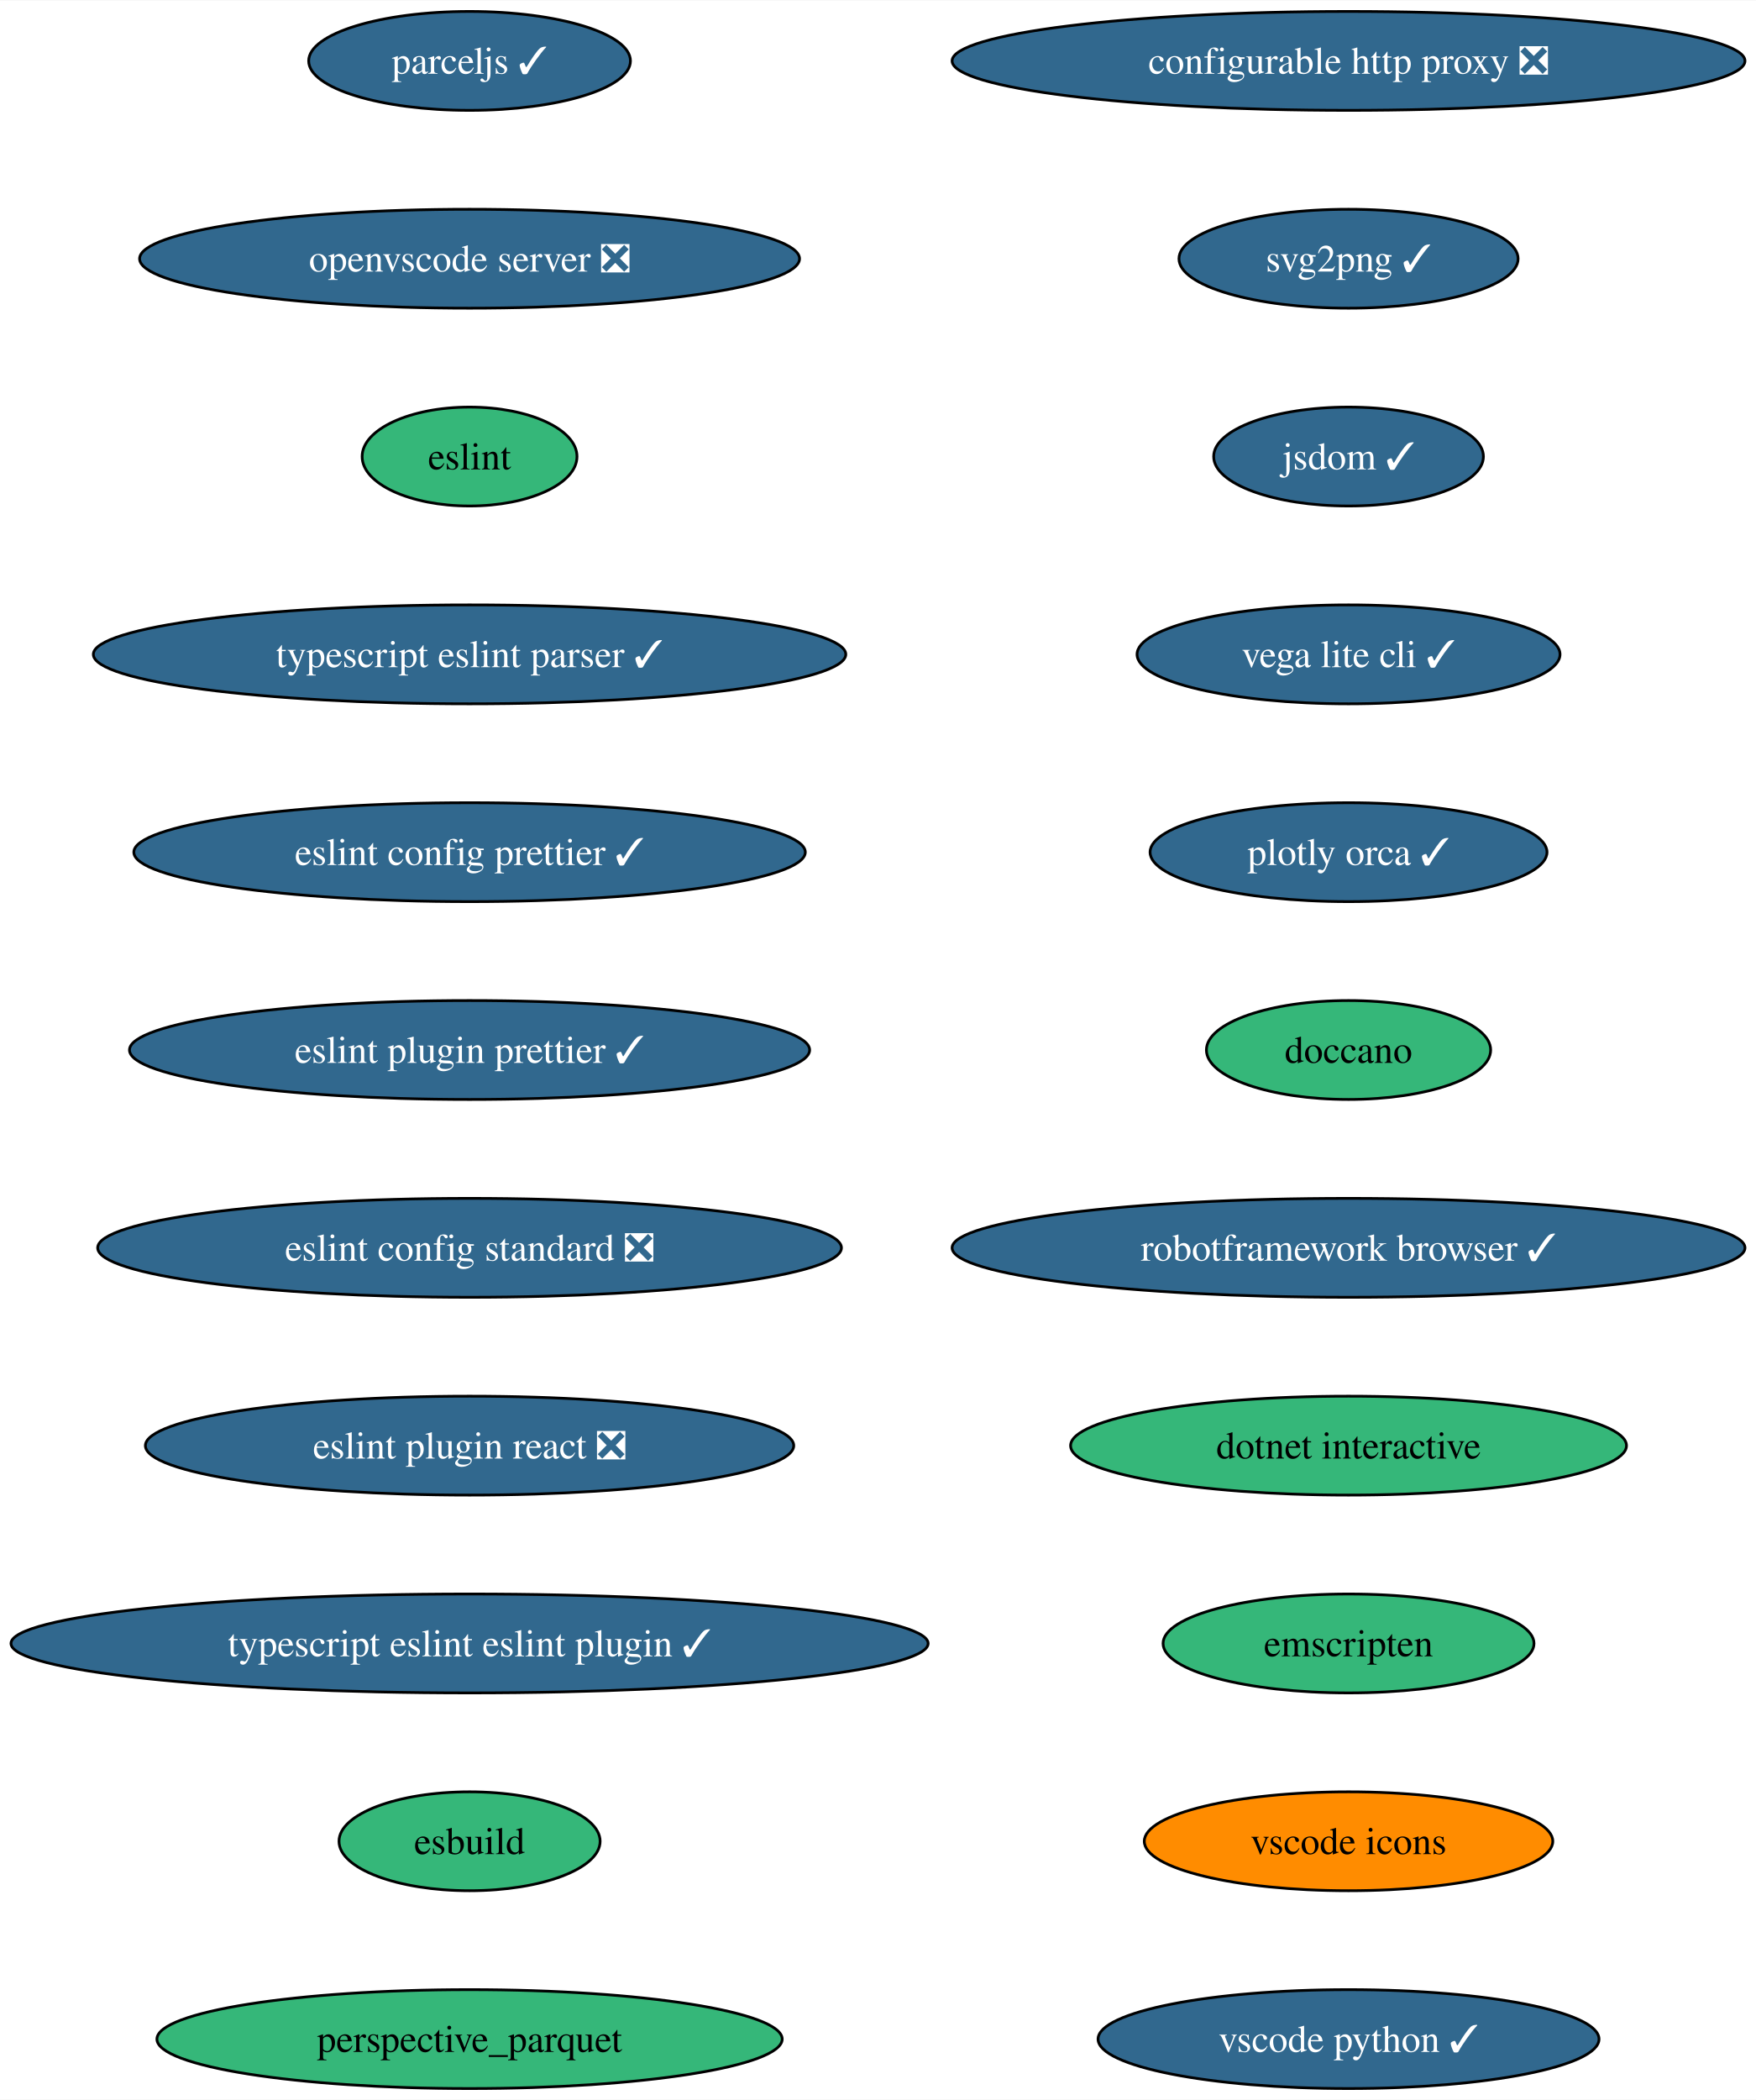
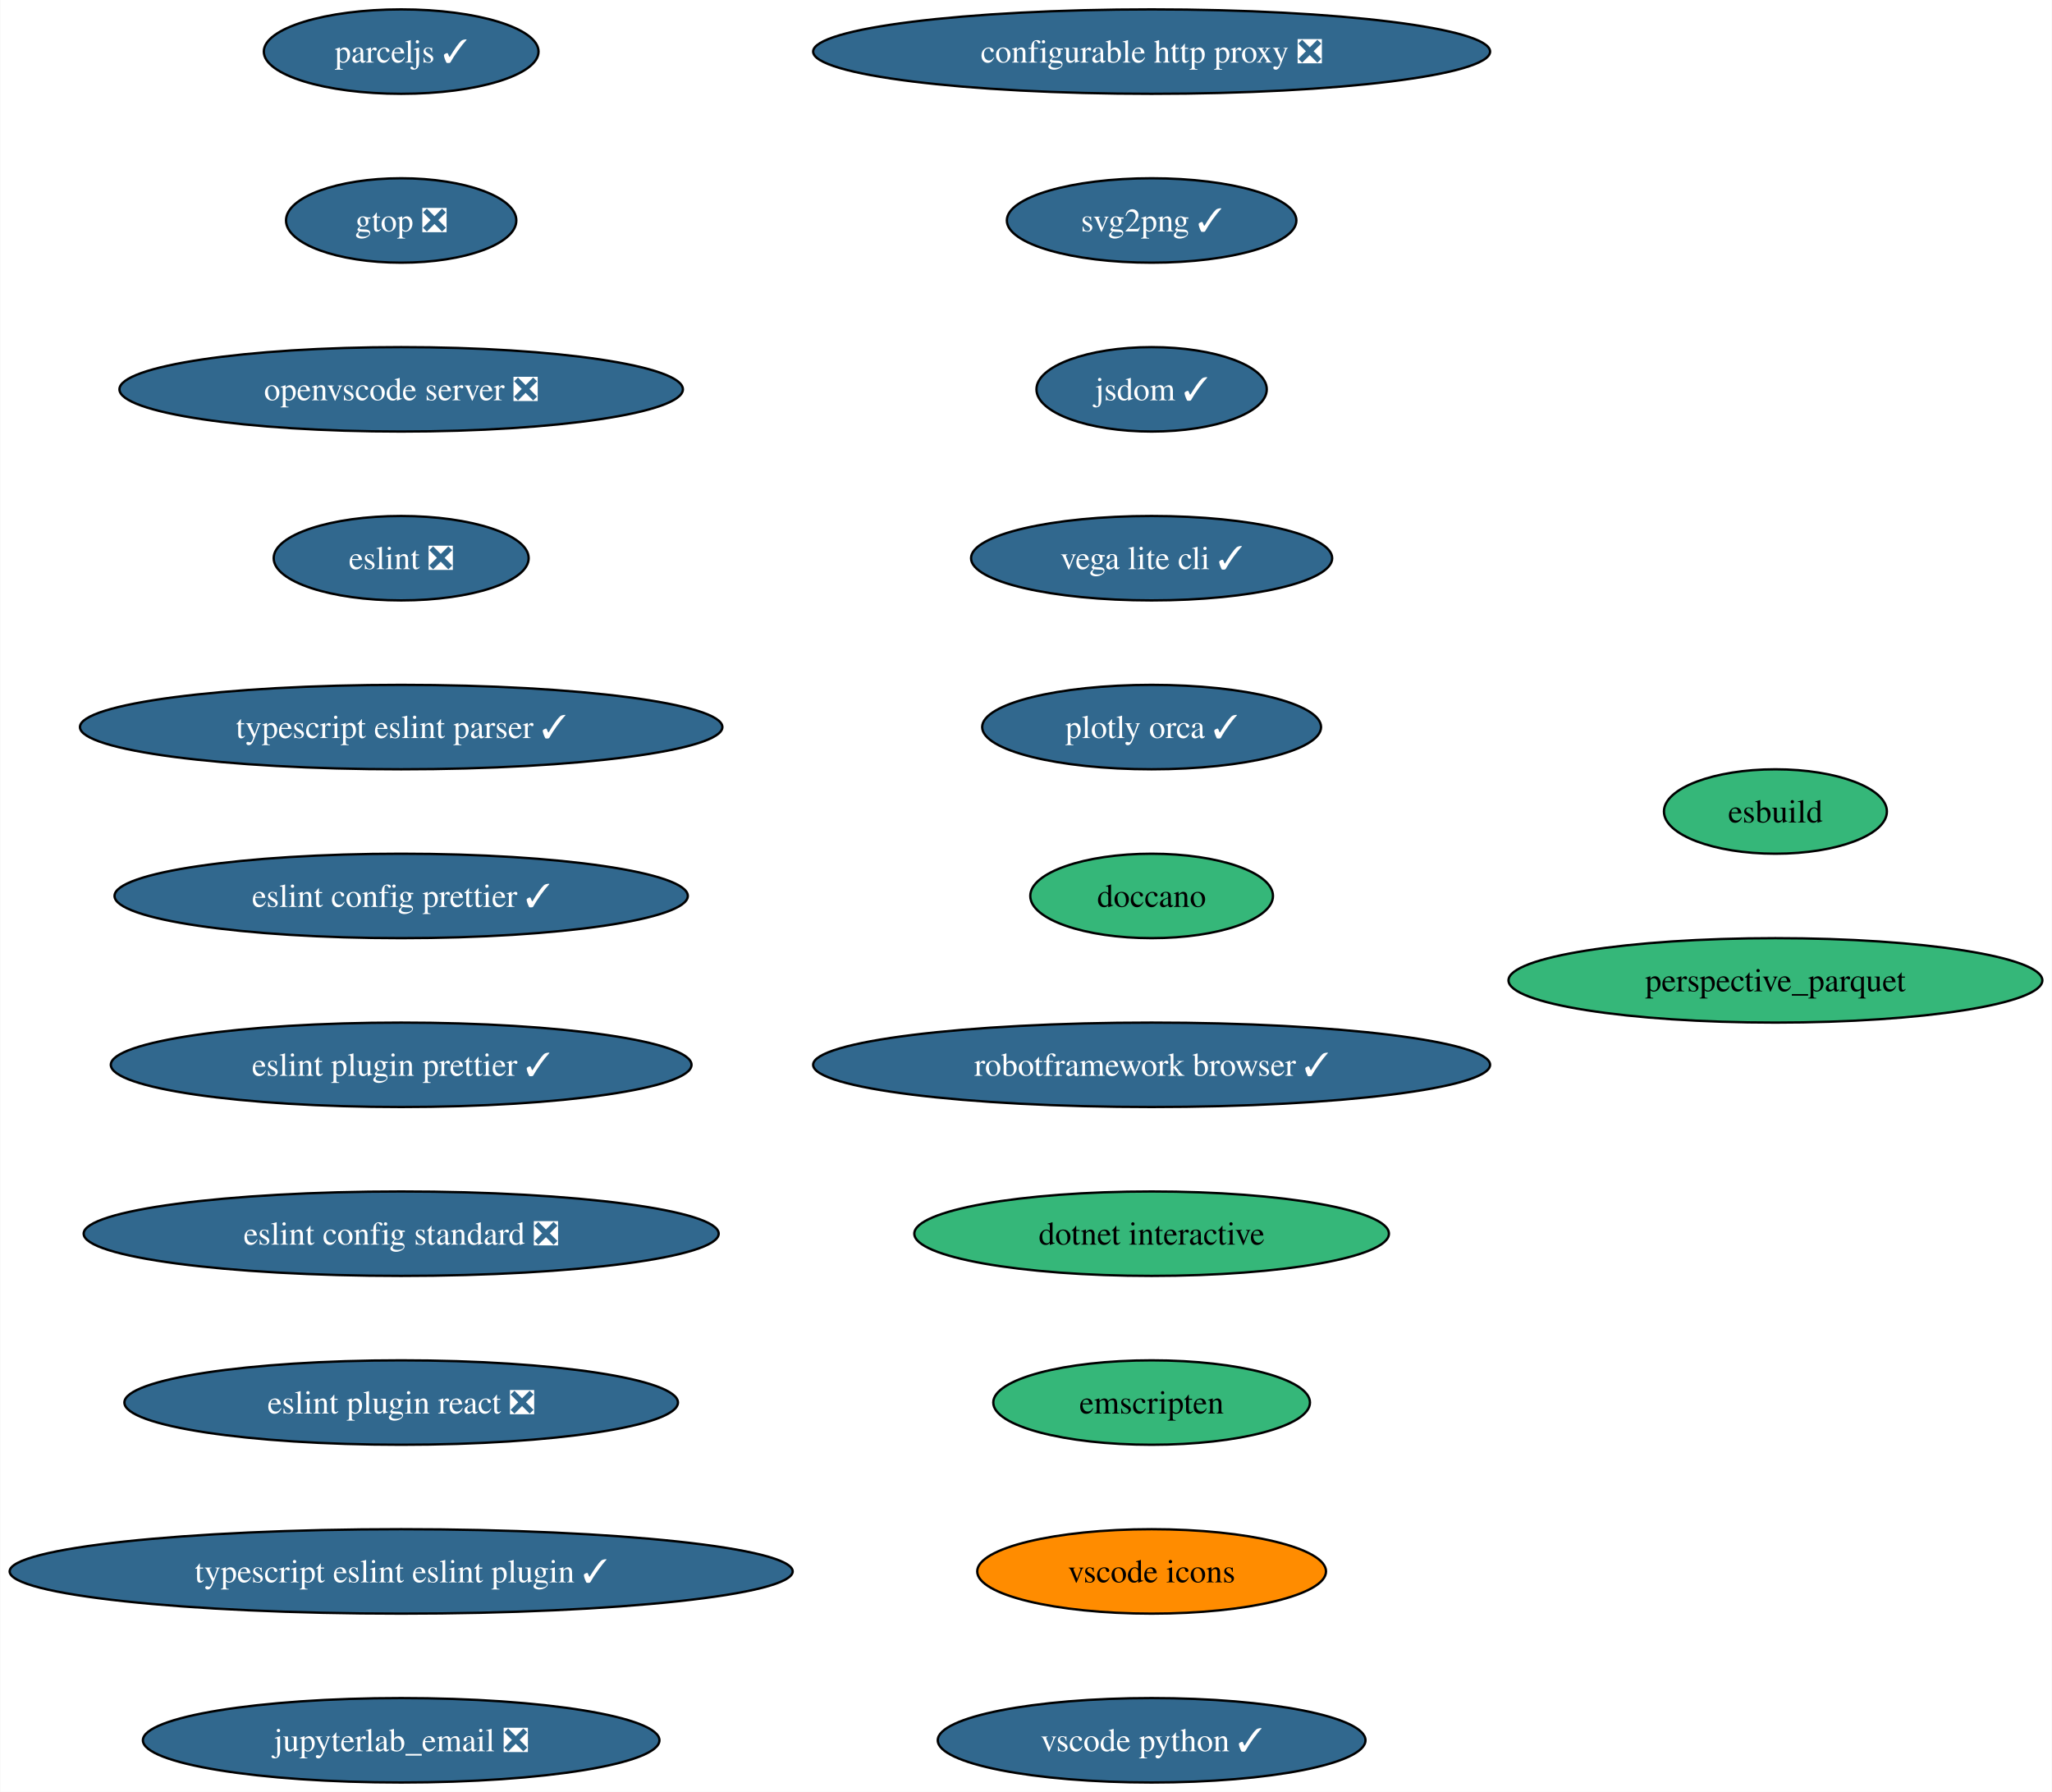
- <svg xmlns="http://www.w3.org/2000/svg" xmlns:xlink="http://www.w3.org/1999/xlink" width="639pt" height="764pt" viewBox="0.00 0.00 639.28 764.00">
+ <svg xmlns="http://www.w3.org/2000/svg" xmlns:xlink="http://www.w3.org/1999/xlink" width="875pt" height="764pt" viewBox="0.00 0.00 874.77 764.00">
  <g id="graph0" class="graph" transform="scale(1 1) rotate(0) translate(4 760)">
-     <polygon fill="white" stroke="none" points="-4,4 -4,-760 635.28,-760 635.28,4 -4,4" />
+     <polygon fill="white" stroke="none" points="-4,4 -4,-760 870.77,-760 870.77,4 -4,4" />
    <g id="node1" class="node">
      <g id="a_node1">
        <a xlink:href="https://github.com/conda-forge/configurable-http-proxy-feedstock/pull/59" xlink:title="configurable http proxy ❎">
          <ellipse fill="#31688e" stroke="black" cx="486.95" cy="-738" rx="144.33" ry="18" />
          <text text-anchor="middle" x="486.95" y="-733.33" font-family="Times,serif" font-size="14.00" fill="white">configurable http proxy ❎</text>
        </a>
      </g>
    </g>
    <g id="node2" class="node">
      <g id="a_node2">
        <a xlink:href="https://github.com/conda-forge/svg2png-feedstock/pull/6" xlink:title="svg2png ✓">
          <ellipse fill="#31688e" stroke="black" cx="486.95" cy="-666" rx="61.73" ry="18" />
          <text text-anchor="middle" x="486.95" y="-661.33" font-family="Times,serif" font-size="14.00" fill="white">svg2png ✓</text>
        </a>
      </g>
    </g>
    <g id="node3" class="node">
      <g id="a_node3">
        <a xlink:href="https://github.com/conda-forge/jsdom-feedstock/pull/28" xlink:title="jsdom ✓">
          <ellipse fill="#31688e" stroke="black" cx="486.95" cy="-594" rx="49.1" ry="18" />
          <text text-anchor="middle" x="486.95" y="-589.33" font-family="Times,serif" font-size="14.00" fill="white">jsdom ✓</text>
        </a>
      </g>
    </g>
    <g id="node4" class="node">
      <g id="a_node4">
        <a xlink:href="https://github.com/conda-forge/vega-lite-cli-feedstock/pull/21" xlink:title="vega lite cli ✓">
          <ellipse fill="#31688e" stroke="black" cx="486.95" cy="-522" rx="76.99" ry="18" />
          <text text-anchor="middle" x="486.95" y="-517.33" font-family="Times,serif" font-size="14.00" fill="white">vega lite cli ✓</text>
        </a>
      </g>
    </g>
    <g id="node5" class="node">
      <g id="a_node5">
        <a xlink:href="https://github.com/conda-forge/plotly-orca-feedstock/pull/20" xlink:title="plotly orca ✓">
          <ellipse fill="#31688e" stroke="black" cx="486.95" cy="-450" rx="72.25" ry="18" />
          <text text-anchor="middle" x="486.95" y="-445.32" font-family="Times,serif" font-size="14.00" fill="white">plotly orca ✓</text>
        </a>
      </g>
    </g>
    <g id="node6" class="node">
      <g id="a_node6">
        <a xlink:href="https://github.com/conda-forge/doccano-feedstock" xlink:title="doccano">
          <ellipse fill="#35b779" stroke="black" cx="486.95" cy="-378" rx="51.74" ry="18" />
          <text text-anchor="middle" x="486.95" y="-373.32" font-family="Times,serif" font-size="14.00">doccano</text>
        </a>
      </g>
    </g>
    <g id="node7" class="node">
      <g id="a_node7">
        <a xlink:href="https://github.com/conda-forge/robotframework-browser-feedstock/pull/29" xlink:title="robotframework browser ✓">
          <ellipse fill="#31688e" stroke="black" cx="486.95" cy="-306" rx="144.33" ry="18" />
          <text text-anchor="middle" x="486.95" y="-301.32" font-family="Times,serif" font-size="14.00" fill="white">robotframework browser ✓</text>
        </a>
      </g>
    </g>
    <g id="node8" class="node">
      <g id="a_node8">
        <a xlink:href="https://github.com/conda-forge/dotnet-interactive-feedstock" xlink:title="dotnet interactive">
          <ellipse fill="#35b779" stroke="black" cx="486.95" cy="-234" rx="101.19" ry="18" />
          <text text-anchor="middle" x="486.95" y="-229.32" font-family="Times,serif" font-size="14.00">dotnet interactive</text>
        </a>
      </g>
    </g>
    <g id="node9" class="node">
      <g id="a_node9">
        <a xlink:href="https://github.com/conda-forge/emscripten-feedstock" xlink:title="emscripten">
          <ellipse fill="#35b779" stroke="black" cx="486.95" cy="-162" rx="67.52" ry="18" />
          <text text-anchor="middle" x="486.95" y="-157.32" font-family="Times,serif" font-size="14.00">emscripten</text>
        </a>
      </g>
    </g>
    <g id="node10" class="node">
      <g id="a_node10">
        <a xlink:href="https://github.com/conda-forge/vscode-icons-feedstock" xlink:title="vscode icons">
          <ellipse fill="#ff8c00" stroke="black" cx="486.95" cy="-90" rx="74.36" ry="18" />
          <text text-anchor="middle" x="486.95" y="-85.33" font-family="Times,serif" font-size="14.00">vscode icons</text>
        </a>
      </g>
    </g>
    <g id="node11" class="node">
      <g id="a_node11">
        <a xlink:href="https://github.com/conda-forge/vscode-python-feedstock/pull/44" xlink:title="vscode python ✓">
          <ellipse fill="#31688e" stroke="black" cx="486.95" cy="-18" rx="91.19" ry="18" />
          <text text-anchor="middle" x="486.95" y="-13.32" font-family="Times,serif" font-size="14.00" fill="white">vscode python ✓</text>
        </a>
      </g>
    </g>
    <g id="node12" class="node">
      <g id="a_node12">
        <a xlink:href="https://github.com/conda-forge/parceljs-feedstock/pull/32" xlink:title="parceljs ✓">
          <ellipse fill="#31688e" stroke="black" cx="166.95" cy="-738" rx="58.57" ry="18" />
          <text text-anchor="middle" x="166.95" y="-733.33" font-family="Times,serif" font-size="14.00" fill="white">parceljs ✓</text>
        </a>
      </g>
    </g>
    <g id="node13" class="node">
      <g id="a_node13">
-         <a xlink:href="https://github.com/conda-forge/openvscode-server-feedstock/pull/29" xlink:title="openvscode server ❎">
-           <ellipse fill="#31688e" stroke="black" cx="166.95" cy="-666" rx="120.13" ry="18" />
-           <text text-anchor="middle" x="166.95" y="-661.33" font-family="Times,serif" font-size="14.00" fill="white">openvscode server ❎</text>
+         <a xlink:href="https://github.com/conda-forge/gtop-feedstock/pull/8" xlink:title="gtop ❎">
+           <ellipse fill="#31688e" stroke="black" cx="166.95" cy="-666" rx="49.1" ry="18" />
+           <text text-anchor="middle" x="166.95" y="-661.33" font-family="Times,serif" font-size="14.00" fill="white">gtop ❎</text>
        </a>
      </g>
    </g>
    <g id="node14" class="node">
      <g id="a_node14">
-         <a xlink:href="https://github.com/conda-forge/eslint-feedstock" xlink:title="eslint">
-           <ellipse fill="#35b779" stroke="black" cx="166.95" cy="-594" rx="39.11" ry="18" />
-           <text text-anchor="middle" x="166.95" y="-589.33" font-family="Times,serif" font-size="14.00">eslint</text>
+         <a xlink:href="https://github.com/conda-forge/openvscode-server-feedstock/pull/29" xlink:title="openvscode server ❎">
+           <ellipse fill="#31688e" stroke="black" cx="166.95" cy="-594" rx="120.13" ry="18" />
+           <text text-anchor="middle" x="166.95" y="-589.33" font-family="Times,serif" font-size="14.00" fill="white">openvscode server ❎</text>
        </a>
      </g>
    </g>
    <g id="node15" class="node">
      <g id="a_node15">
-         <a xlink:href="https://github.com/conda-forge/typescript-eslint-parser-feedstock/pull/18" xlink:title="typescript eslint parser ✓">
-           <ellipse fill="#31688e" stroke="black" cx="166.95" cy="-522" rx="136.97" ry="18" />
-           <text text-anchor="middle" x="166.95" y="-517.33" font-family="Times,serif" font-size="14.00" fill="white">typescript eslint parser ✓</text>
+         <a xlink:href="https://github.com/conda-forge/eslint-feedstock/pull/43" xlink:title="eslint ❎">
+           <ellipse fill="#31688e" stroke="black" cx="166.95" cy="-522" rx="54.36" ry="18" />
+           <text text-anchor="middle" x="166.95" y="-517.33" font-family="Times,serif" font-size="14.00" fill="white">eslint ❎</text>
        </a>
      </g>
    </g>
    <g id="node16" class="node">
      <g id="a_node16">
-         <a xlink:href="https://github.com/conda-forge/eslint-config-prettier-feedstock/pull/10" xlink:title="eslint config prettier ✓">
-           <ellipse fill="#31688e" stroke="black" cx="166.95" cy="-450" rx="122.23" ry="18" />
-           <text text-anchor="middle" x="166.95" y="-445.32" font-family="Times,serif" font-size="14.00" fill="white">eslint config prettier ✓</text>
+         <a xlink:href="https://github.com/conda-forge/typescript-eslint-parser-feedstock/pull/18" xlink:title="typescript eslint parser ✓">
+           <ellipse fill="#31688e" stroke="black" cx="166.95" cy="-450" rx="136.97" ry="18" />
+           <text text-anchor="middle" x="166.95" y="-445.32" font-family="Times,serif" font-size="14.00" fill="white">typescript eslint parser ✓</text>
        </a>
      </g>
    </g>
    <g id="node17" class="node">
      <g id="a_node17">
-         <a xlink:href="https://github.com/conda-forge/eslint-plugin-prettier-feedstock/pull/7" xlink:title="eslint plugin prettier ✓">
-           <ellipse fill="#31688e" stroke="black" cx="166.95" cy="-378" rx="123.81" ry="18" />
-           <text text-anchor="middle" x="166.95" y="-373.32" font-family="Times,serif" font-size="14.00" fill="white">eslint plugin prettier ✓</text>
+         <a xlink:href="https://github.com/conda-forge/eslint-config-prettier-feedstock/pull/10" xlink:title="eslint config prettier ✓">
+           <ellipse fill="#31688e" stroke="black" cx="166.95" cy="-378" rx="122.23" ry="18" />
+           <text text-anchor="middle" x="166.95" y="-373.32" font-family="Times,serif" font-size="14.00" fill="white">eslint config prettier ✓</text>
        </a>
      </g>
    </g>
    <g id="node18" class="node">
      <g id="a_node18">
-         <a xlink:href="https://github.com/conda-forge/eslint-config-standard-feedstock/pull/4" xlink:title="eslint config standard ❎">
-           <ellipse fill="#31688e" stroke="black" cx="166.95" cy="-306" rx="135.39" ry="18" />
-           <text text-anchor="middle" x="166.95" y="-301.32" font-family="Times,serif" font-size="14.00" fill="white">eslint config standard ❎</text>
+         <a xlink:href="https://github.com/conda-forge/eslint-plugin-prettier-feedstock/pull/7" xlink:title="eslint plugin prettier ✓">
+           <ellipse fill="#31688e" stroke="black" cx="166.95" cy="-306" rx="123.81" ry="18" />
+           <text text-anchor="middle" x="166.95" y="-301.32" font-family="Times,serif" font-size="14.00" fill="white">eslint plugin prettier ✓</text>
        </a>
      </g>
    </g>
    <g id="node19" class="node">
      <g id="a_node19">
-         <a xlink:href="https://github.com/conda-forge/eslint-plugin-react-feedstock/pull/8" xlink:title="eslint plugin react ❎">
-           <ellipse fill="#31688e" stroke="black" cx="166.95" cy="-234" rx="118.02" ry="18" />
-           <text text-anchor="middle" x="166.95" y="-229.32" font-family="Times,serif" font-size="14.00" fill="white">eslint plugin react ❎</text>
+         <a xlink:href="https://github.com/conda-forge/eslint-config-standard-feedstock/pull/4" xlink:title="eslint config standard ❎">
+           <ellipse fill="#31688e" stroke="black" cx="166.95" cy="-234" rx="135.39" ry="18" />
+           <text text-anchor="middle" x="166.95" y="-229.32" font-family="Times,serif" font-size="14.00" fill="white">eslint config standard ❎</text>
        </a>
      </g>
    </g>
    <g id="node20" class="node">
      <g id="a_node20">
-         <a xlink:href="https://github.com/conda-forge/typescript-eslint-eslint-plugin-feedstock/pull/21" xlink:title="typescript eslint eslint plugin ✓">
-           <ellipse fill="#31688e" stroke="black" cx="166.95" cy="-162" rx="166.95" ry="18" />
-           <text text-anchor="middle" x="166.95" y="-157.32" font-family="Times,serif" font-size="14.00" fill="white">typescript eslint eslint plugin ✓</text>
+         <a xlink:href="https://github.com/conda-forge/eslint-plugin-react-feedstock/pull/8" xlink:title="eslint plugin react ❎">
+           <ellipse fill="#31688e" stroke="black" cx="166.95" cy="-162" rx="118.02" ry="18" />
+           <text text-anchor="middle" x="166.95" y="-157.32" font-family="Times,serif" font-size="14.00" fill="white">eslint plugin react ❎</text>
        </a>
      </g>
    </g>
    <g id="node21" class="node">
      <g id="a_node21">
-         <a xlink:href="https://github.com/conda-forge/esbuild-feedstock" xlink:title="esbuild">
-           <ellipse fill="#35b779" stroke="black" cx="166.95" cy="-90" rx="47.53" ry="18" />
-           <text text-anchor="middle" x="166.95" y="-85.33" font-family="Times,serif" font-size="14.00">esbuild</text>
+         <a xlink:href="https://github.com/conda-forge/typescript-eslint-eslint-plugin-feedstock/pull/21" xlink:title="typescript eslint eslint plugin ✓">
+           <ellipse fill="#31688e" stroke="black" cx="166.95" cy="-90" rx="166.95" ry="18" />
+           <text text-anchor="middle" x="166.95" y="-85.33" font-family="Times,serif" font-size="14.00" fill="white">typescript eslint eslint plugin ✓</text>
        </a>
      </g>
    </g>
    <g id="node22" class="node">
      <g id="a_node22">
+         <a xlink:href="https://github.com/conda-forge/jupyterlab_email-feedstock/pull/12" xlink:title="jupyterlab_email ❎">
+           <ellipse fill="#31688e" stroke="black" cx="166.95" cy="-18" rx="110.13" ry="18" />
+           <text text-anchor="middle" x="166.95" y="-13.32" font-family="Times,serif" font-size="14.00" fill="white">jupyterlab_email ❎</text>
+         </a>
+       </g>
+     </g>
+     <g id="node23" class="node">
+       <g id="a_node23">
+         <a xlink:href="https://github.com/conda-forge/esbuild-feedstock" xlink:title="esbuild">
+           <ellipse fill="#35b779" stroke="black" cx="752.95" cy="-414" rx="47.53" ry="18" />
+           <text text-anchor="middle" x="752.95" y="-409.32" font-family="Times,serif" font-size="14.00">esbuild</text>
+         </a>
+       </g>
+     </g>
+     <g id="node24" class="node">
+       <g id="a_node24">
        <a xlink:href="https://github.com/conda-forge/perspective_parquet-feedstock" xlink:title="perspective_parquet">
-           <ellipse fill="#35b779" stroke="black" cx="166.95" cy="-18" rx="113.82" ry="18" />
-           <text text-anchor="middle" x="166.95" y="-13.32" font-family="Times,serif" font-size="14.00">perspective_parquet</text>
+           <ellipse fill="#35b779" stroke="black" cx="752.95" cy="-342" rx="113.82" ry="18" />
+           <text text-anchor="middle" x="752.95" y="-337.32" font-family="Times,serif" font-size="14.00">perspective_parquet</text>
        </a>
      </g>
    </g>
  </g>
</svg>
